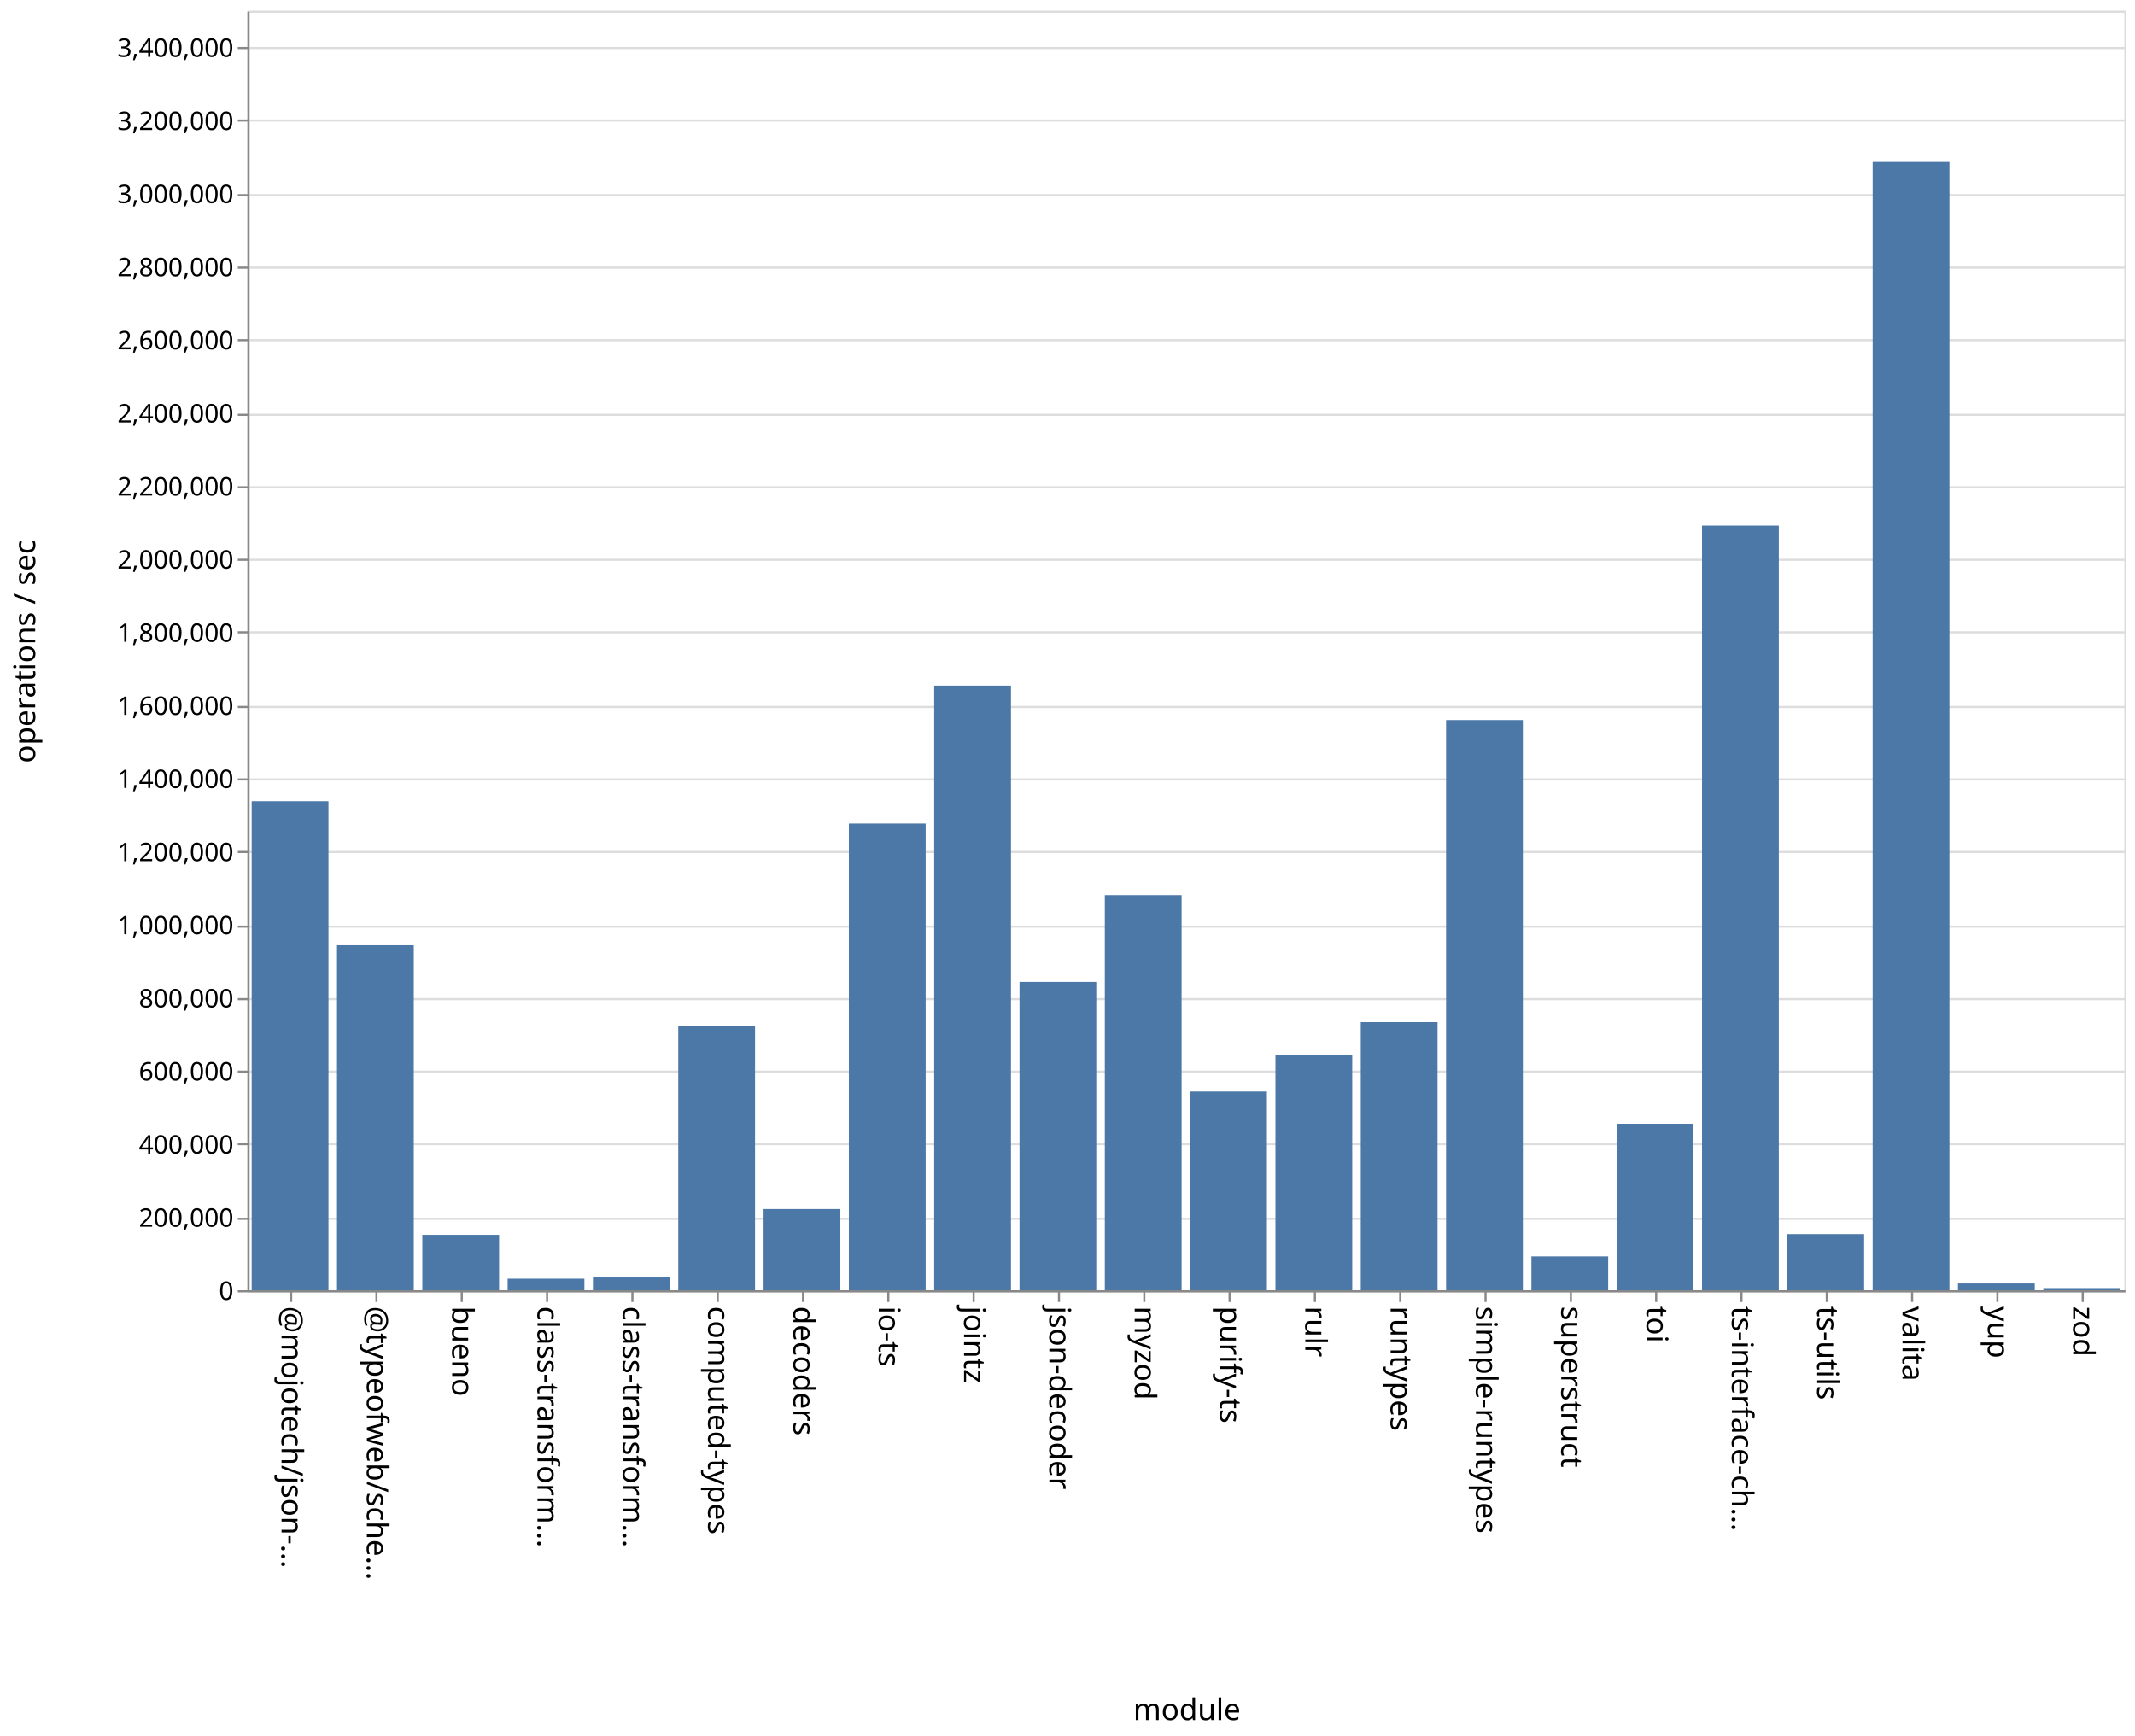
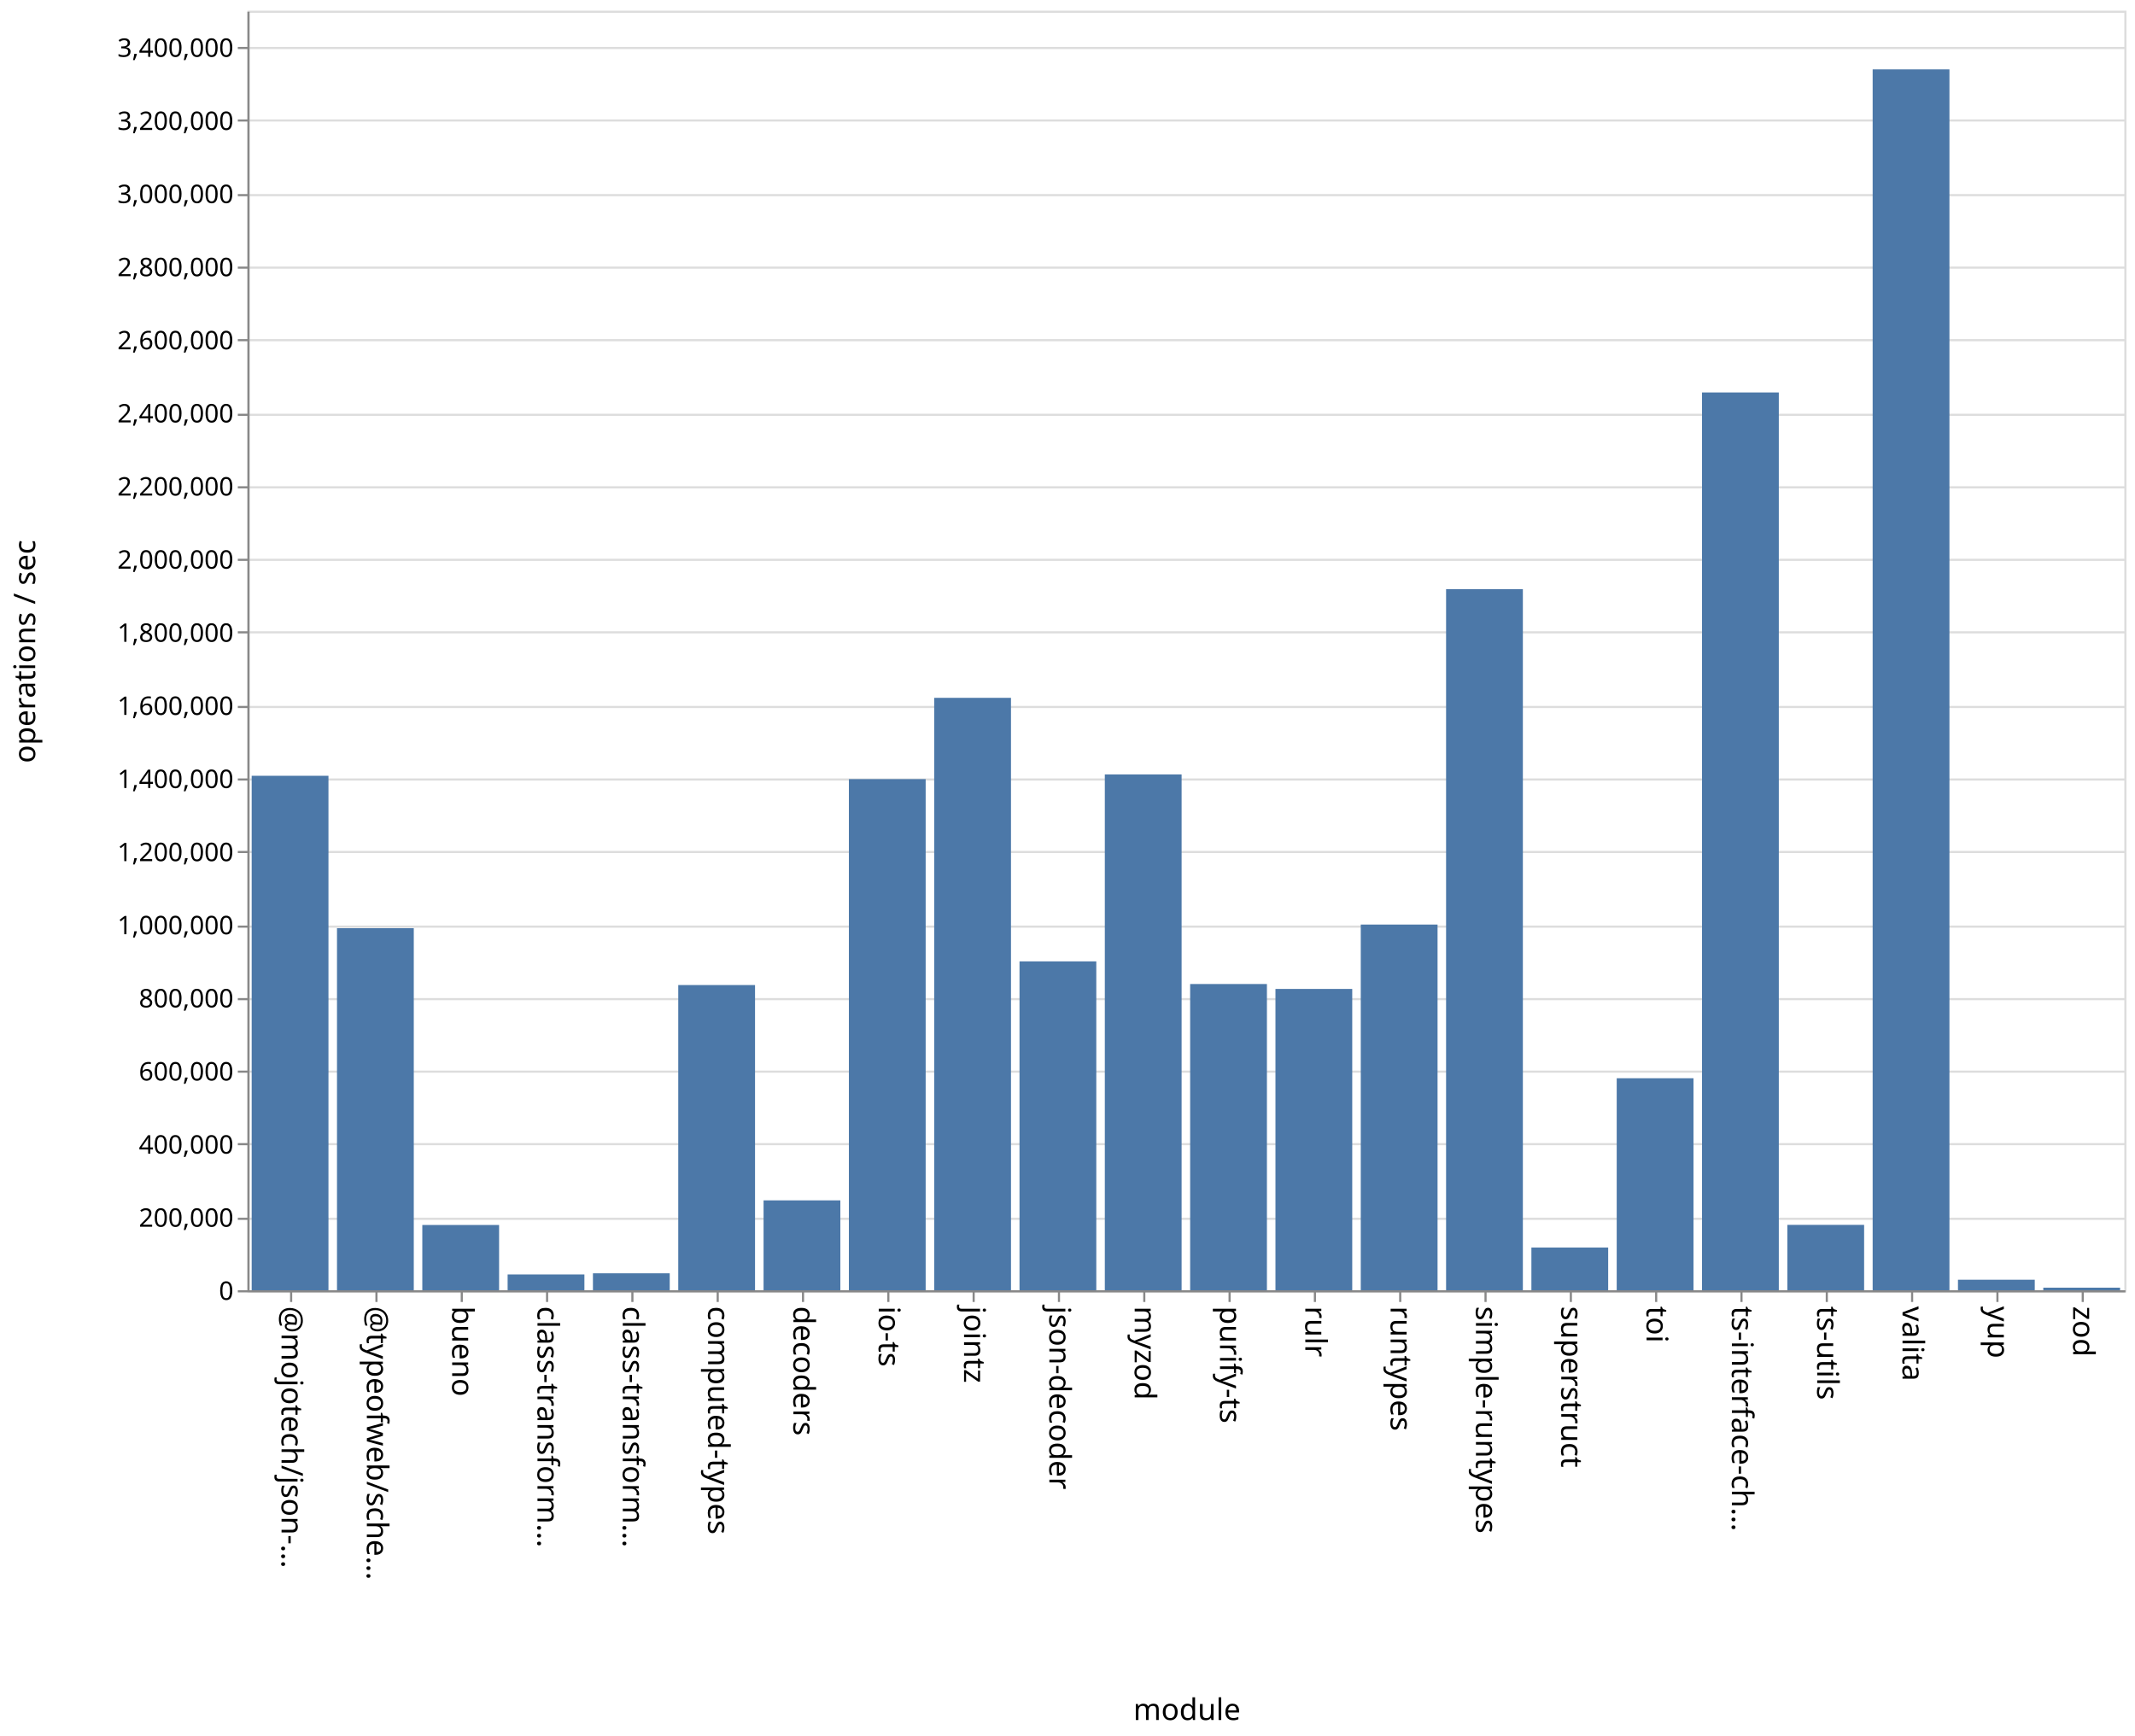
<svg xmlns="http://www.w3.org/2000/svg" class="marks" width="1001" height="814">
  <path fill="#fff" d="M0 0h1001v814H0z" />
  <g class="mark-group role-frame root" aria-roledescription="group mark container" fill="none" stroke-miterlimit="10">
    <path class="background" aria-hidden="true" d="M116.5 5.5h880v600h-880z" stroke="#ddd" />
    <g class="mark-group role-axis" aria-roledescription="axis" aria-label="Y-axis for a linear scale with values from 0 to 3,500,000">
      <path class="background" aria-hidden="true" d="M116.5 5.5z" pointer-events="none" />
      <g class="mark-rule role-axis-grid" pointer-events="none" stroke="#ddd">
        <path d="M116.5 605.5h880M116.5 571.5h880M116.5 536.5h880M116.5 502.5h880M116.5 468.5h880M116.5 434.5h880M116.5 399.5h880M116.5 365.5h880M116.5 331.5h880M116.5 296.5h880M116.5 262.5h880M116.5 228.5h880M116.5 194.5h880M116.5 159.5h880M116.5 125.5h880M116.5 91.5h880M116.5 56.5h880M116.5 22.5h880" />
      </g>
    </g>
    <g class="mark-group role-axis" aria-roledescription="axis" aria-label="X-axis titled 'module' for a discrete scale with 22 values: @mojotech/json-type-validation, @typeofweb/schema, bueno, class-transformer-validator-async, class-transformer-validator-sync, ending with zod">
      <path class="background" aria-hidden="true" d="M116.5 605.5z" pointer-events="none" />
      <g class="mark-rule role-axis-tick" pointer-events="none" stroke="#888">
        <path d="M136.5 605.5v5M176.5 605.5v5M216.5 605.5v5M256.5 605.5v5M296.5 605.5v5M336.5 605.5v5M376.5 605.5v5M416.5 605.5v5M456.5 605.5v5M496.5 605.5v5M536.5 605.5v5M576.5 605.5v5M616.5 605.5v5M656.5 605.5v5M696.5 605.5v5M736.5 605.5v5M776.5 605.5v5M816.5 605.5v5M856.5 605.5v5M896.5 605.5v5M936.5 605.5v5M976.5 605.5v5" />
      </g>
      <g class="mark-text role-axis-label" pointer-events="none" font-family="sans-serif" font-size="14" fill="#000">
        <text transform="rotate(90 -240.25 372.25)">@mojotech/json-…</text>
        <text transform="rotate(90 -220.25 392.25)">@typeofweb/sche…</text>
        <text transform="rotate(90 -200.25 412.25)">bueno</text>
        <text transform="rotate(90 -180.25 432.25)">class-transform…</text>
        <text transform="rotate(90 -160.25 452.25)">class-transform…</text>
        <text transform="rotate(90 -140.25 472.25)">computed-types</text>
        <text transform="rotate(90 -120.25 492.25)">decoders</text>
        <text transform="rotate(90 -100.25 512.25)">io-ts</text>
        <text transform="rotate(90 -80.25 532.25)">jointz</text>
        <text transform="rotate(90 -60.25 552.25)">json-decoder</text>
        <text transform="rotate(90 -40.25 572.25)">myzod</text>
        <text transform="rotate(90 -20.25 592.25)">purify-ts</text>
        <text transform="rotate(90 -.25 612.25)">rulr</text>
        <text transform="rotate(90 19.75 632.25)">runtypes</text>
        <text transform="rotate(90 39.75 652.25)">simple-runtypes</text>
        <text transform="rotate(90 59.75 672.25)">superstruct</text>
        <text transform="rotate(90 79.75 692.25)">toi</text>
        <text transform="rotate(90 99.75 712.25)">ts-interface-ch…</text>
        <text transform="rotate(90 119.75 732.25)">ts-utils</text>
        <text transform="rotate(90 139.75 752.25)">valita</text>
        <text transform="rotate(90 159.75 772.25)">yup</text>
        <text transform="rotate(90 179.75 792.25)">zod</text>
      </g>
      <path stroke="#888" d="M116.5 605.5h880" class="mark-rule role-axis-domain" pointer-events="none" />
      <text text-anchor="middle" transform="translate(556.5 806.5)" font-family="sans-serif" font-size="14" fill="#000" class="mark-text role-axis-title" pointer-events="none">module</text>
    </g>
    <g class="mark-group role-axis" aria-roledescription="axis" aria-label="Y-axis titled 'operations / sec' for a linear scale with values from 0 to 3,500,000">
      <path class="background" aria-hidden="true" d="M116.5 5.5z" pointer-events="none" />
      <g class="mark-rule role-axis-tick" pointer-events="none" stroke="#888">
        <path d="M116.5 605.5h-5M116.5 571.5h-5M116.5 536.5h-5M116.5 502.5h-5M116.5 468.5h-5M116.5 434.5h-5M116.5 399.5h-5M116.5 365.5h-5M116.5 331.5h-5M116.5 296.5h-5M116.5 262.5h-5M116.5 228.5h-5M116.5 194.5h-5M116.5 159.5h-5M116.5 125.5h-5M116.5 91.5h-5M116.5 56.5h-5M116.5 22.5h-5" />
      </g>
      <g class="mark-text role-axis-label" pointer-events="none" text-anchor="end" font-family="sans-serif" font-size="12" fill="#000">
        <text transform="translate(109.5 609.5)">0</text>
        <text transform="translate(109.5 575.214)">200,000</text>
        <text transform="translate(109.5 540.929)">400,000</text>
        <text transform="translate(109.5 506.643)">600,000</text>
        <text transform="translate(109.5 472.357)">800,000</text>
        <text transform="translate(109.5 438.071)">1,000,000</text>
        <text transform="translate(109.5 403.786)">1,200,000</text>
        <text transform="translate(109.5 369.5)">1,400,000</text>
        <text transform="translate(109.5 335.214)">1,600,000</text>
        <text transform="translate(109.5 300.929)">1,800,000</text>
        <text transform="translate(109.5 266.643)">2,000,000</text>
        <text transform="translate(109.5 232.357)">2,200,000</text>
        <text transform="translate(109.5 198.071)">2,400,000</text>
        <text transform="translate(109.5 163.786)">2,600,000</text>
        <text transform="translate(109.5 129.5)">2,800,000</text>
        <text transform="translate(109.5 95.214)">3,000,000</text>
        <text transform="translate(109.5 60.929)">3,200,000</text>
        <text transform="translate(109.5 26.643)">3,400,000</text>
      </g>
      <path stroke="#888" d="M116.5 605.5V5.5" class="mark-rule role-axis-domain" pointer-events="none" />
      <text text-anchor="middle" transform="rotate(-90 161 144.5)" font-family="sans-serif" font-size="14" fill="#000" class="mark-text role-axis-title" pointer-events="none">operations / sec</text>
    </g>
    <g class="mark-rect role-mark marks" aria-roledescription="rect mark container" fill="#4c78a8">
-       <path d="M198 579h36v26h-36zM238 599.585h36V605h-36zM278 599.005h36V605h-36zM318 481.241h36V605h-36zM358 566.92h36V605h-36zM398 386.152h36V605h-36zM438 321.475h36V605h-36zM478 460.426h36V605h-36zM118 375.68h36V605h-36zM518 419.72h36V605h-36zM558 511.821h36V605h-36zM598 494.796h36V605h-36zM638 479.28h36V605h-36zM678 337.635h36V605h-36zM718 589.13h36V605h-36zM758 526.925h36V605h-36zM798 246.46h36V605h-36zM838 578.663h36V605h-36zM158 443.224h36V605h-36zM878 75.923h36V605h-36zM918 601.824h36V605h-36zM958 603.991h36V605h-36z" />
+       <path d="M198 574.396h36V605h-36zM238 597.591h36V605h-36zM278 597.053h36V605h-36zM318 461.887h36V605h-36zM358 562.854h36V605h-36zM398 365.333h36V605h-36zM438 327.214h36V605h-36zM478 450.79h36V605h-36zM118 363.765h36V605h-36zM518 363.128h36V605h-36zM558 461.408h36V605h-36zM598 463.714h36V605h-36zM638 433.527h36V605h-36zM678 276.241h36V605h-36zM718 584.966h36V605h-36zM758 505.594h36V605h-36zM798 184.024h36V605h-36zM838 574.344h36V605h-36zM158 435.216h36V605h-36zM878 32.533h36V605h-36zM918 600.066h36V605h-36zM958 603.79h36V605h-36z" />
    </g>
  </g>
</svg>
